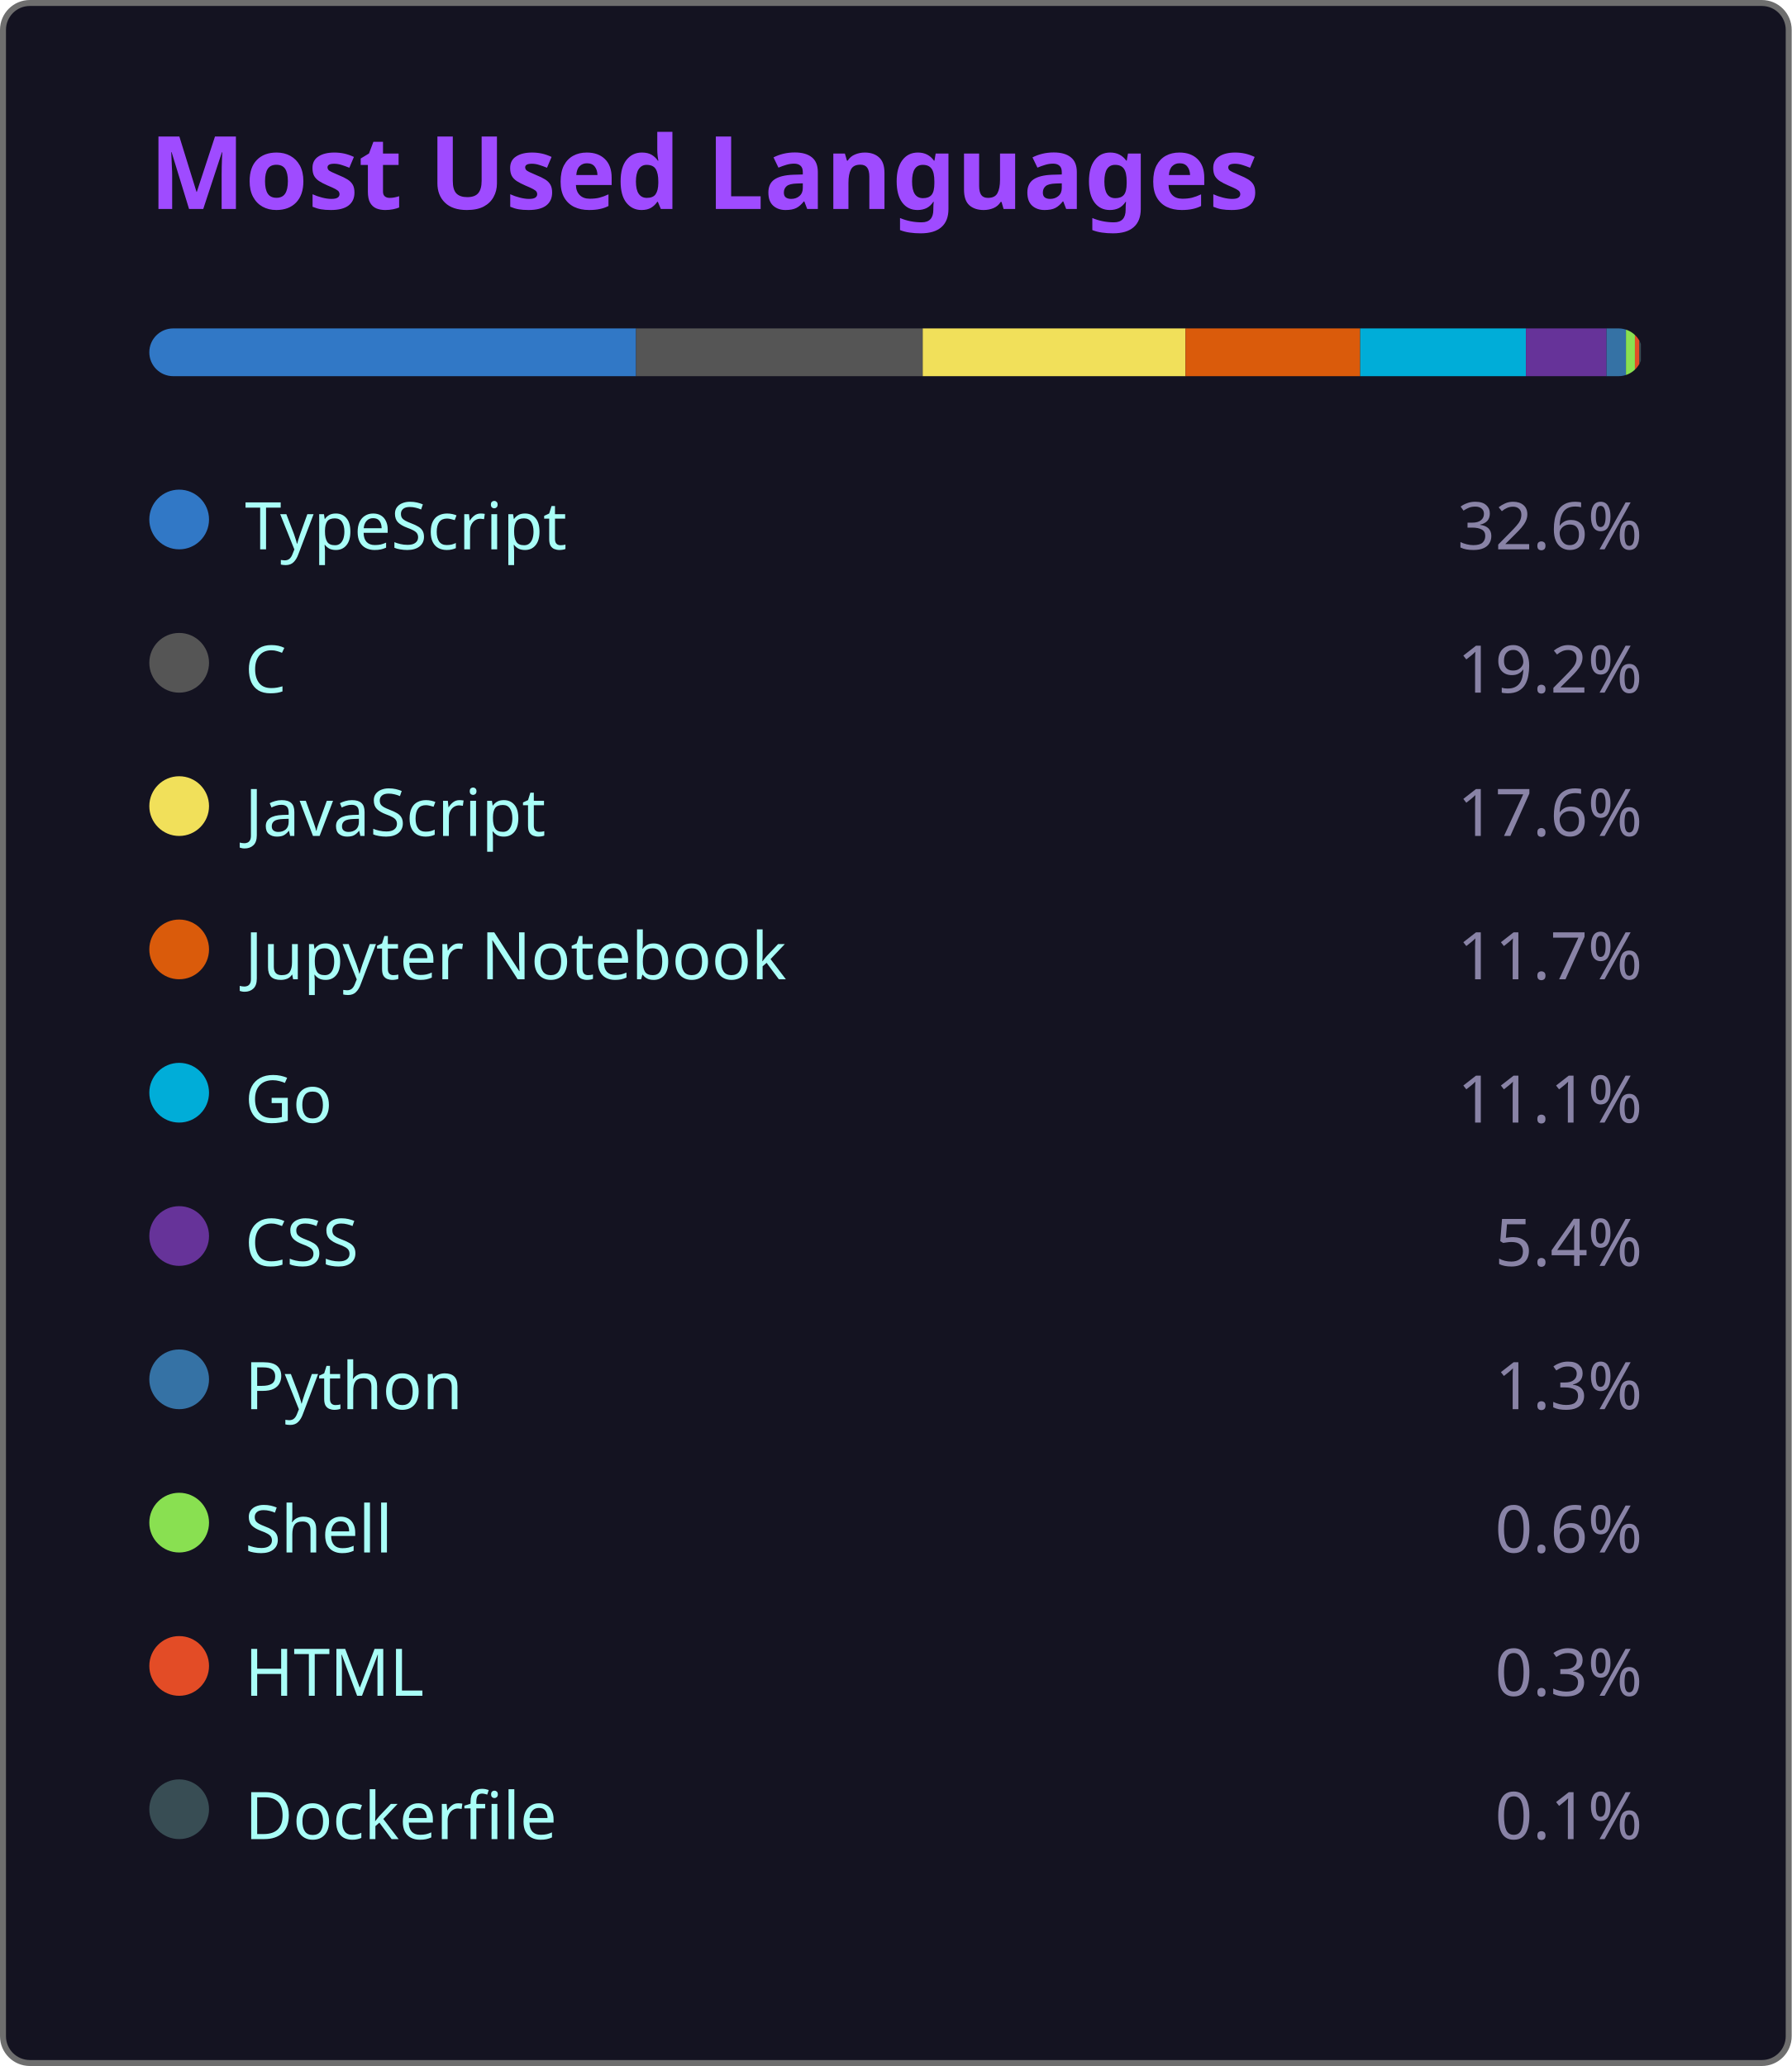
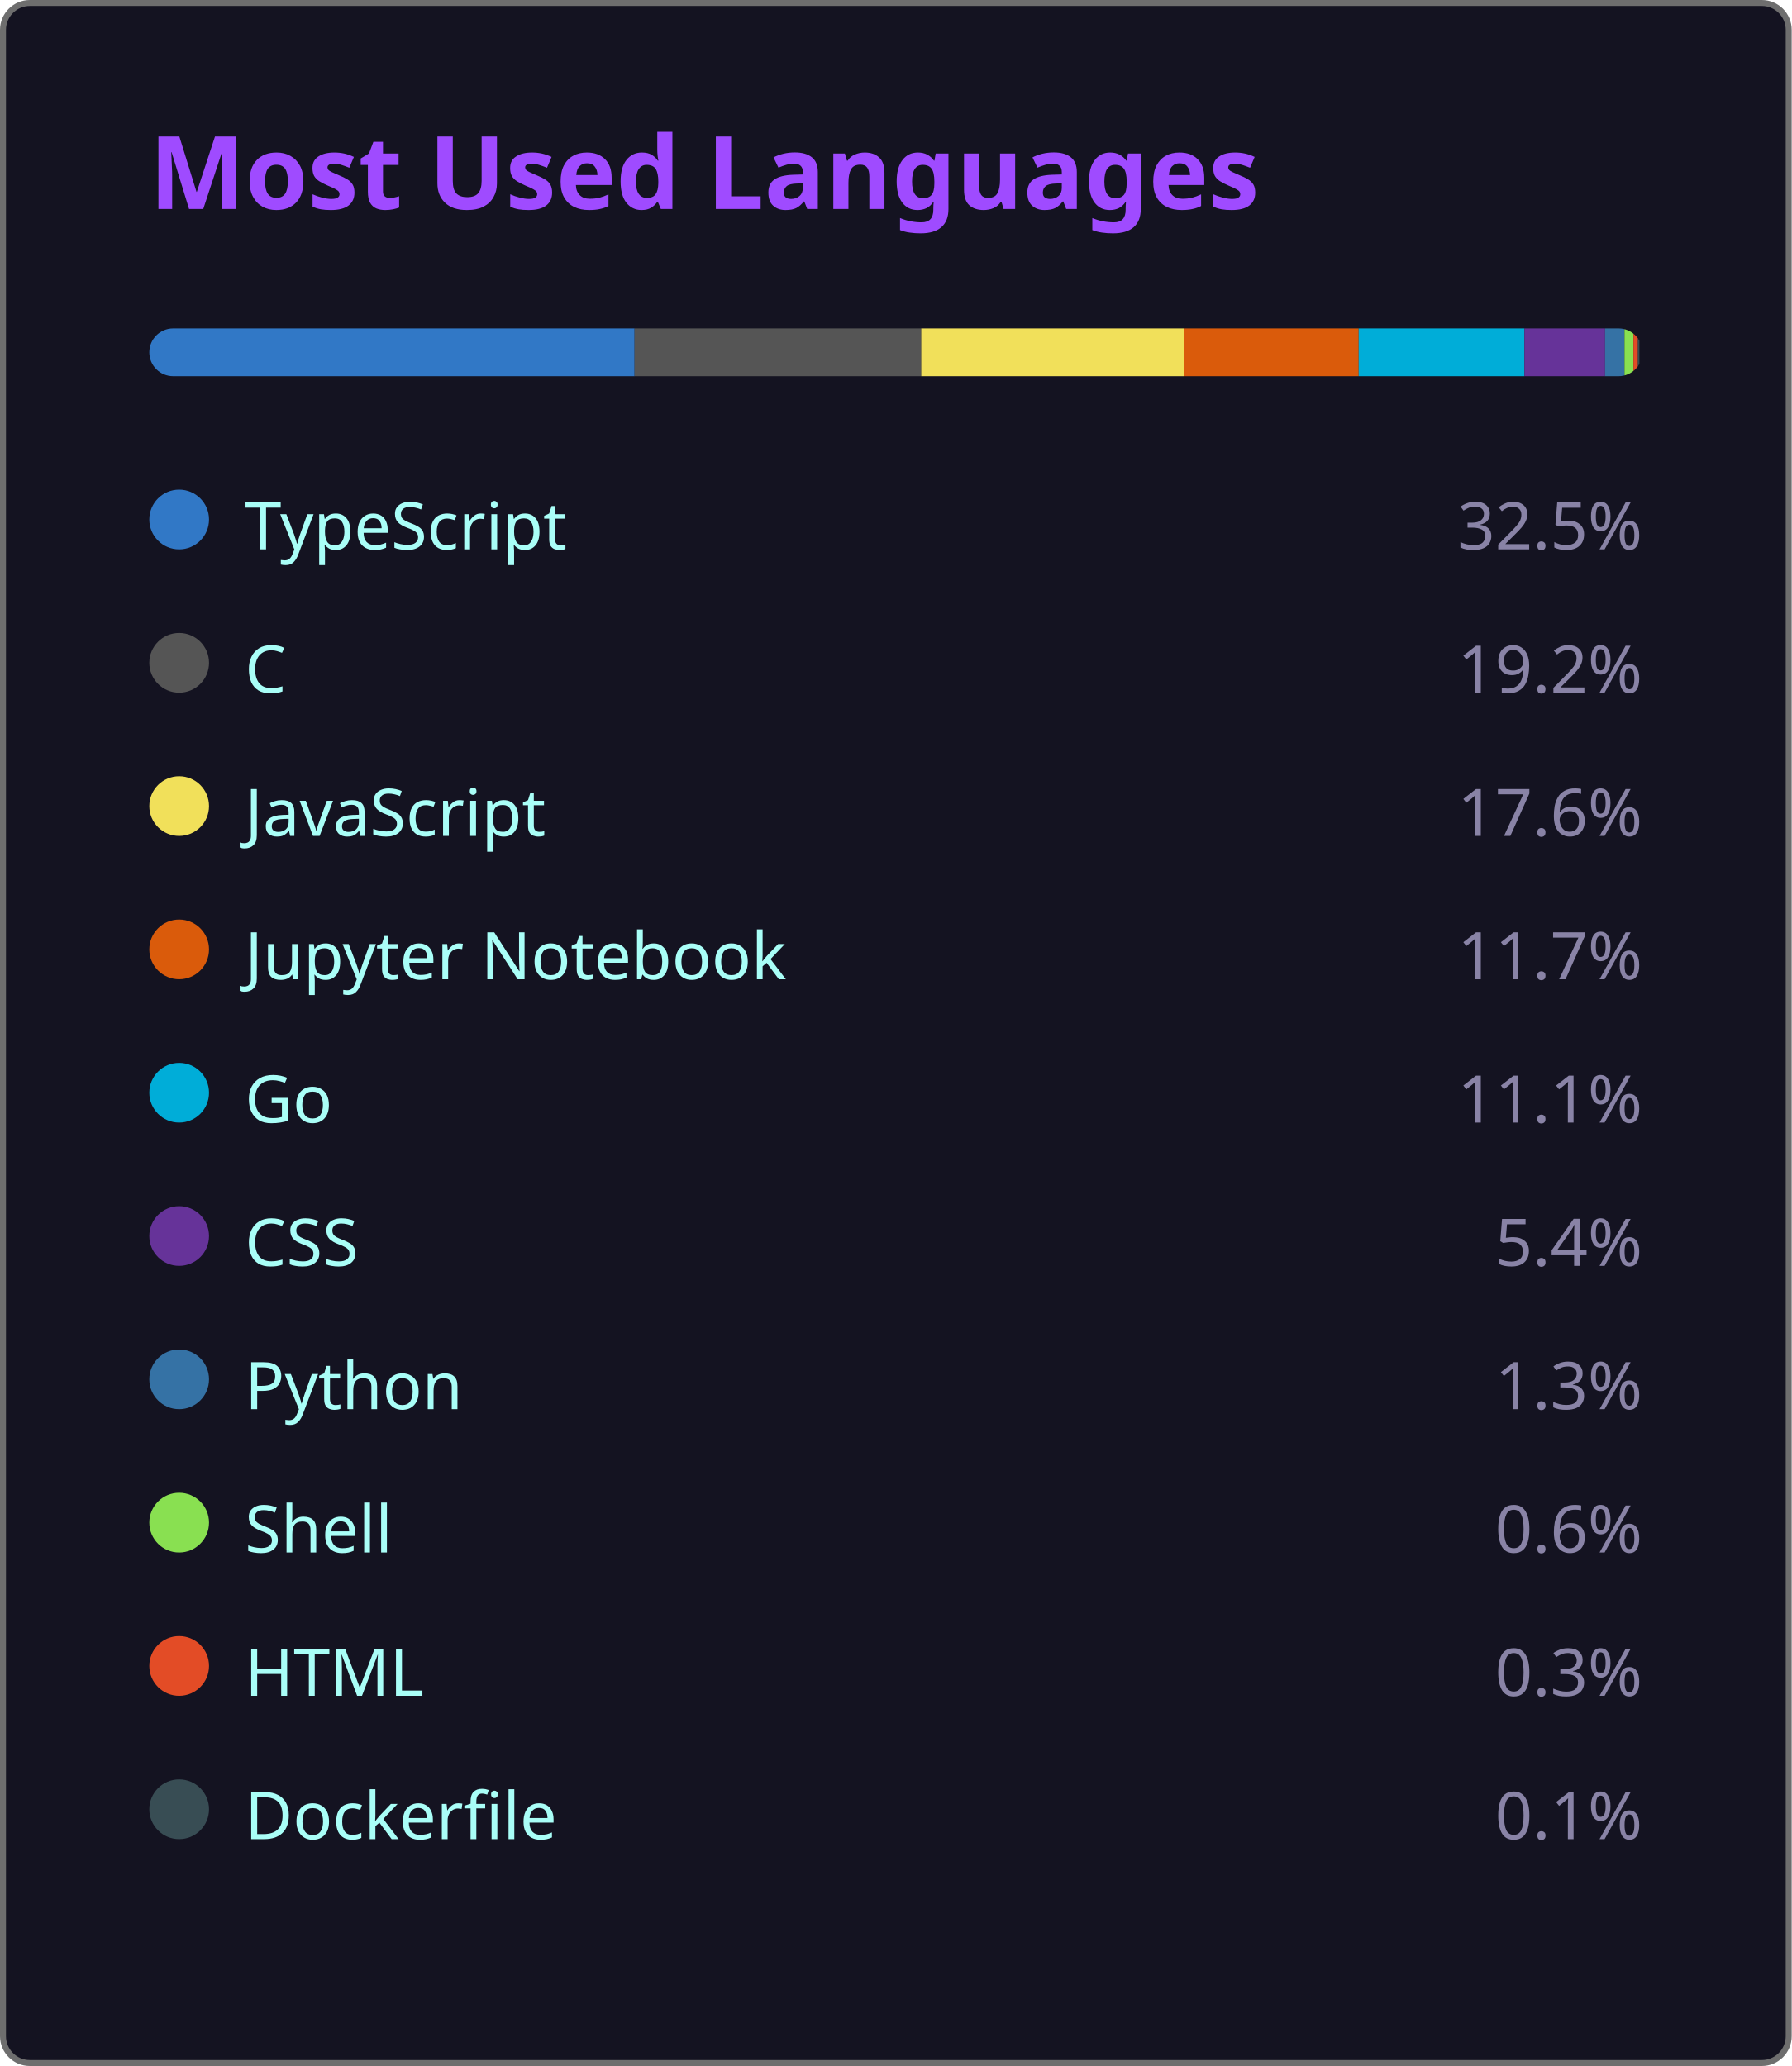
<svg xmlns="http://www.w3.org/2000/svg" width="300" height="346" viewBox="0 0 300 346">
  <style>
    .fade { animation: fadeIn .8s ease both }
    @keyframes fadeIn { from { opacity:0 } to { opacity:1 } }
  </style>
  <rect x=".5" y=".5" width="299" height="345" rx="4.5" fill="#141321" stroke="#6e6e6e" />
  <text class="fade" x="25" y="35" fill="#9f4bff" font-size="17" font-weight="bold" font-family="'Segoe UI', Ubuntu, 'Helvetica Neue', Sans-Serif">Most Used Languages</text>
  <g class="fade">
    <clipPath id="bc">
      <rect x="25" y="55" width="250" height="8" rx="4" />
    </clipPath>
    <g clip-path="url(#bc)">
-       <rect x="25.00" y="55" width="81.50" height="8" fill="#3178c6" />
-       <rect x="106.50" y="55" width="48.00" height="8" fill="#555555" />
-       <rect x="154.50" y="55" width="44.00" height="8" fill="#f1e05a" />
-       <rect x="198.50" y="55" width="29.25" height="8" fill="#DA5B0B" />
-       <rect x="227.75" y="55" width="27.75" height="8" fill="#00ADD8" />
-       <rect x="255.50" y="55" width="13.50" height="8" fill="#663399" />
-       <rect x="269.00" y="55" width="3.25" height="8" fill="#3572A5" />
-       <rect x="272.25" y="55" width="1.50" height="8" fill="#89e051" />
-       <rect x="273.75" y="55" width="0.75" height="8" fill="#e34c26" />
-       <rect x="274.50" y="55" width="0.25" height="8" fill="#384d54" />
+       <rect x="25.00" y="55" width="81.25" height="8" fill="#3178c6" />
+       <rect x="106.25" y="55" width="48.00" height="8" fill="#555555" />
+       <rect x="154.25" y="55" width="44.00" height="8" fill="#f1e05a" />
+       <rect x="198.25" y="55" width="29.25" height="8" fill="#DA5B0B" />
+       <rect x="227.50" y="55" width="27.75" height="8" fill="#00ADD8" />
+       <rect x="255.25" y="55" width="13.50" height="8" fill="#663399" />
+       <rect x="268.75" y="55" width="3.25" height="8" fill="#3572A5" />
+       <rect x="272.00" y="55" width="1.50" height="8" fill="#89e051" />
+       <rect x="273.50" y="55" width="0.75" height="8" fill="#e34c26" />
+       <rect x="274.25" y="55" width="0.25" height="8" fill="#384d54" />
    </g>
    <g transform="translate(25,81)">
      <circle cx="5" cy="6" r="5" fill="#3178c6" />
      <text x="16" y="11" fill="#a9fef7" font-size="11" font-family="'Segoe UI', Ubuntu, 'Helvetica Neue', Sans-Serif">TypeScript</text>
-       <text x="250" y="11" fill="#8983a6" font-size="11" text-anchor="end" font-family="'Segoe UI', Ubuntu, 'Helvetica Neue', Sans-Serif">32.6%</text>
+       <text x="250" y="11" fill="#8983a6" font-size="11" text-anchor="end" font-family="'Segoe UI', Ubuntu, 'Helvetica Neue', Sans-Serif">32.5%</text>
    </g>
    <g transform="translate(25,105)">
      <circle cx="5" cy="6" r="5" fill="#555555" />
      <text x="16" y="11" fill="#a9fef7" font-size="11" font-family="'Segoe UI', Ubuntu, 'Helvetica Neue', Sans-Serif">C</text>
      <text x="250" y="11" fill="#8983a6" font-size="11" text-anchor="end" font-family="'Segoe UI', Ubuntu, 'Helvetica Neue', Sans-Serif">19.2%</text>
    </g>
    <g transform="translate(25,129)">
      <circle cx="5" cy="6" r="5" fill="#f1e05a" />
      <text x="16" y="11" fill="#a9fef7" font-size="11" font-family="'Segoe UI', Ubuntu, 'Helvetica Neue', Sans-Serif">JavaScript</text>
      <text x="250" y="11" fill="#8983a6" font-size="11" text-anchor="end" font-family="'Segoe UI', Ubuntu, 'Helvetica Neue', Sans-Serif">17.6%</text>
    </g>
    <g transform="translate(25,153)">
      <circle cx="5" cy="6" r="5" fill="#DA5B0B" />
      <text x="16" y="11" fill="#a9fef7" font-size="11" font-family="'Segoe UI', Ubuntu, 'Helvetica Neue', Sans-Serif">Jupyter Notebook</text>
      <text x="250" y="11" fill="#8983a6" font-size="11" text-anchor="end" font-family="'Segoe UI', Ubuntu, 'Helvetica Neue', Sans-Serif">11.7%</text>
    </g>
    <g transform="translate(25,177)">
      <circle cx="5" cy="6" r="5" fill="#00ADD8" />
      <text x="16" y="11" fill="#a9fef7" font-size="11" font-family="'Segoe UI', Ubuntu, 'Helvetica Neue', Sans-Serif">Go</text>
      <text x="250" y="11" fill="#8983a6" font-size="11" text-anchor="end" font-family="'Segoe UI', Ubuntu, 'Helvetica Neue', Sans-Serif">11.1%</text>
    </g>
    <g transform="translate(25,201)">
      <circle cx="5" cy="6" r="5" fill="#663399" />
      <text x="16" y="11" fill="#a9fef7" font-size="11" font-family="'Segoe UI', Ubuntu, 'Helvetica Neue', Sans-Serif">CSS</text>
      <text x="250" y="11" fill="#8983a6" font-size="11" text-anchor="end" font-family="'Segoe UI', Ubuntu, 'Helvetica Neue', Sans-Serif">5.4%</text>
    </g>
    <g transform="translate(25,225)">
      <circle cx="5" cy="6" r="5" fill="#3572A5" />
      <text x="16" y="11" fill="#a9fef7" font-size="11" font-family="'Segoe UI', Ubuntu, 'Helvetica Neue', Sans-Serif">Python</text>
      <text x="250" y="11" fill="#8983a6" font-size="11" text-anchor="end" font-family="'Segoe UI', Ubuntu, 'Helvetica Neue', Sans-Serif">1.3%</text>
    </g>
    <g transform="translate(25,249)">
      <circle cx="5" cy="6" r="5" fill="#89e051" />
      <text x="16" y="11" fill="#a9fef7" font-size="11" font-family="'Segoe UI', Ubuntu, 'Helvetica Neue', Sans-Serif">Shell</text>
      <text x="250" y="11" fill="#8983a6" font-size="11" text-anchor="end" font-family="'Segoe UI', Ubuntu, 'Helvetica Neue', Sans-Serif">0.6%</text>
    </g>
    <g transform="translate(25,273)">
      <circle cx="5" cy="6" r="5" fill="#e34c26" />
      <text x="16" y="11" fill="#a9fef7" font-size="11" font-family="'Segoe UI', Ubuntu, 'Helvetica Neue', Sans-Serif">HTML</text>
      <text x="250" y="11" fill="#8983a6" font-size="11" text-anchor="end" font-family="'Segoe UI', Ubuntu, 'Helvetica Neue', Sans-Serif">0.3%</text>
    </g>
    <g transform="translate(25,297)">
      <circle cx="5" cy="6" r="5" fill="#384d54" />
      <text x="16" y="11" fill="#a9fef7" font-size="11" font-family="'Segoe UI', Ubuntu, 'Helvetica Neue', Sans-Serif">Dockerfile</text>
      <text x="250" y="11" fill="#8983a6" font-size="11" text-anchor="end" font-family="'Segoe UI', Ubuntu, 'Helvetica Neue', Sans-Serif">0.1%</text>
    </g>
  </g>
</svg>
